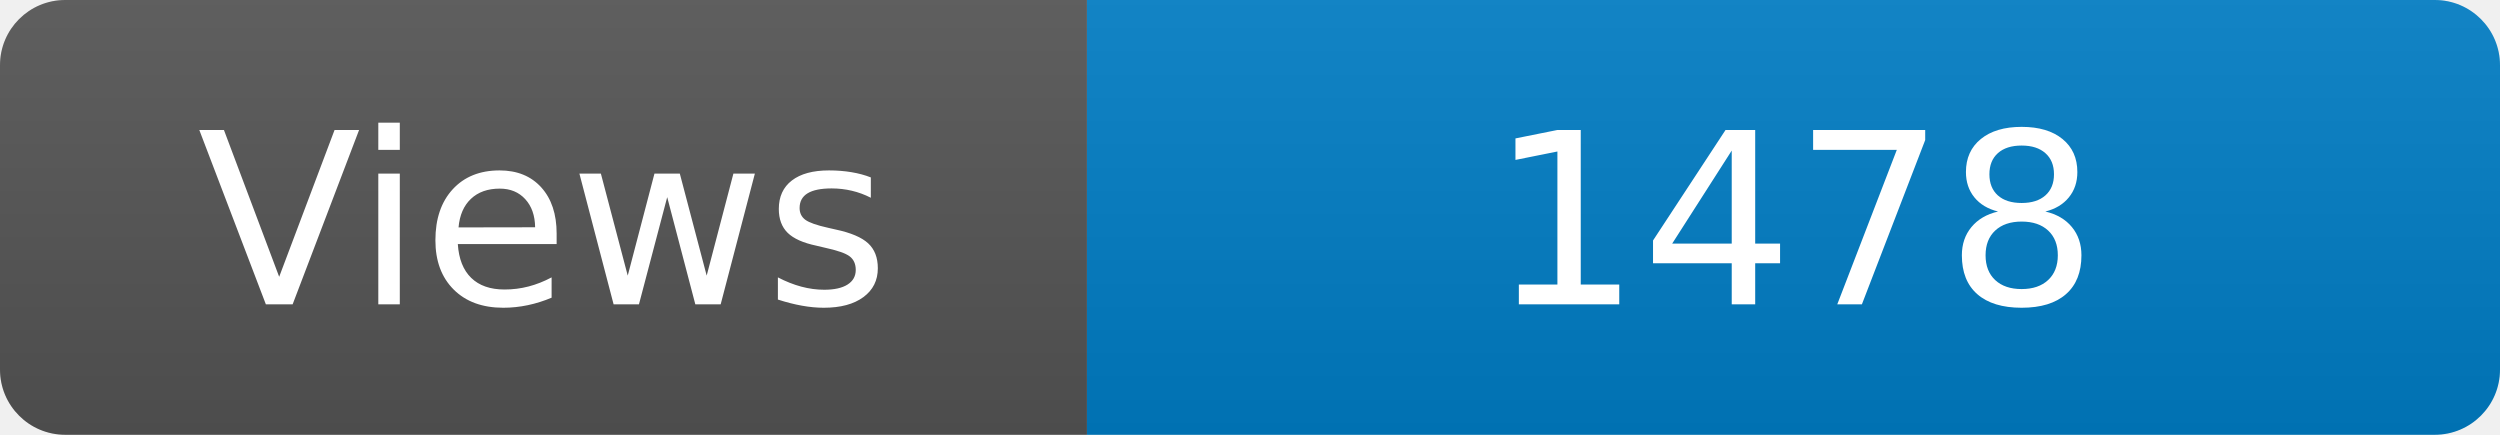
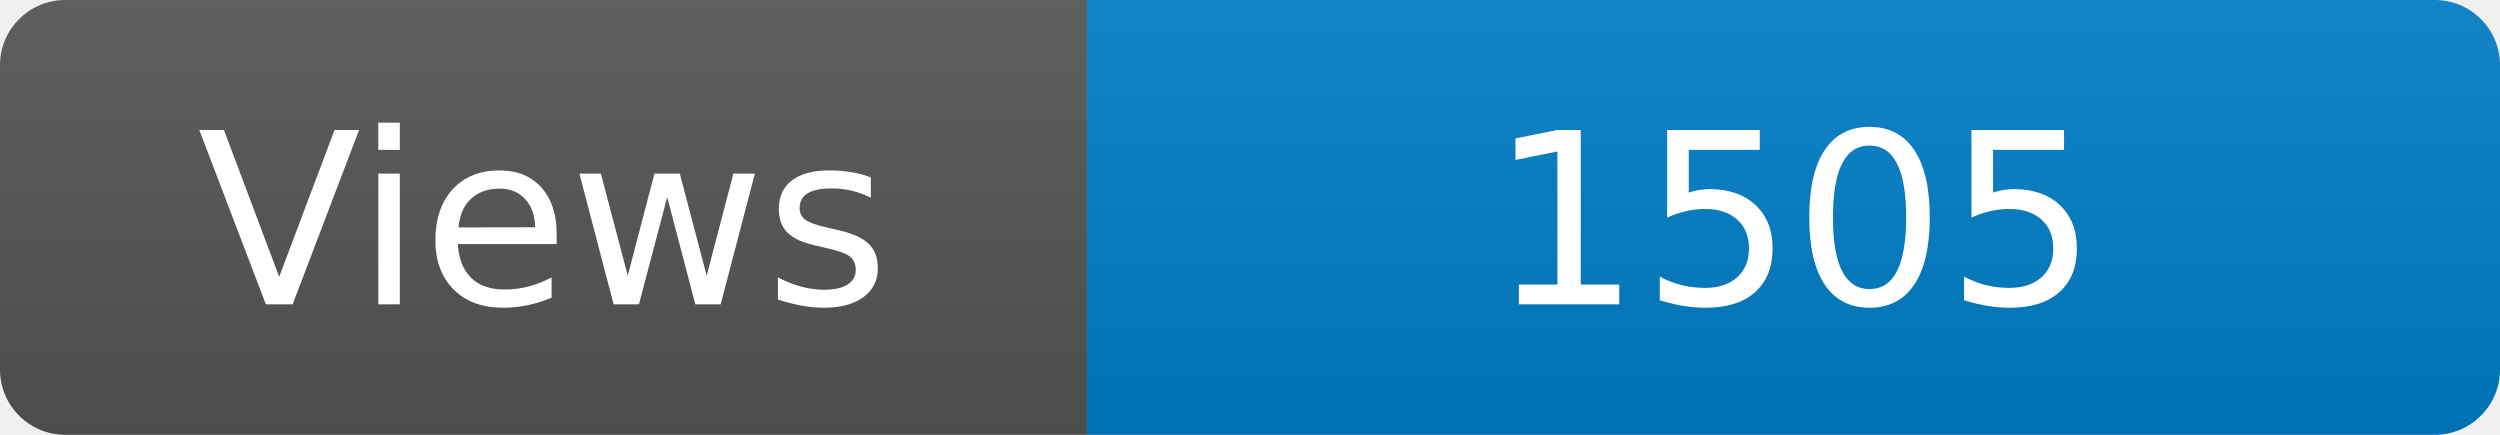
<svg xmlns="http://www.w3.org/2000/svg" width="115" height="20" role="img" aria-label="Maintained?: yes">
  <linearGradient id="s" x2="0" y2="100%">
    <stop offset="0" stop-color="#bbb" stop-opacity=".1" />
    <stop offset="1" stop-opacity=".1" />
  </linearGradient>
  <clipPath id="r">
    <rect width="115" height="20" rx="3" fill="#fff" />
  </clipPath>
  <g clip-path="url(#r)">
    <rect width="50" height="20" fill="#555" />
    <rect x="50" width="160" height="20" fill="#007ec6" />
    <rect width="115" height="20" fill="url(#s)" />
  </g>
  <g fill="#fff" text-anchor="middle" font-family="Verdana,Geneva,DejaVu Sans,sans-serif" font-size="110">
    <text x="250" y="140" transform="scale(.1)" fill="#fff">Views</text>
-     <text x="825" y="140" transform="scale(.1)" fill="#fff">1478</text>
+     <text x="825" y="140" transform="scale(.1)" fill="#fff">1505</text>
  </g>
</svg>
